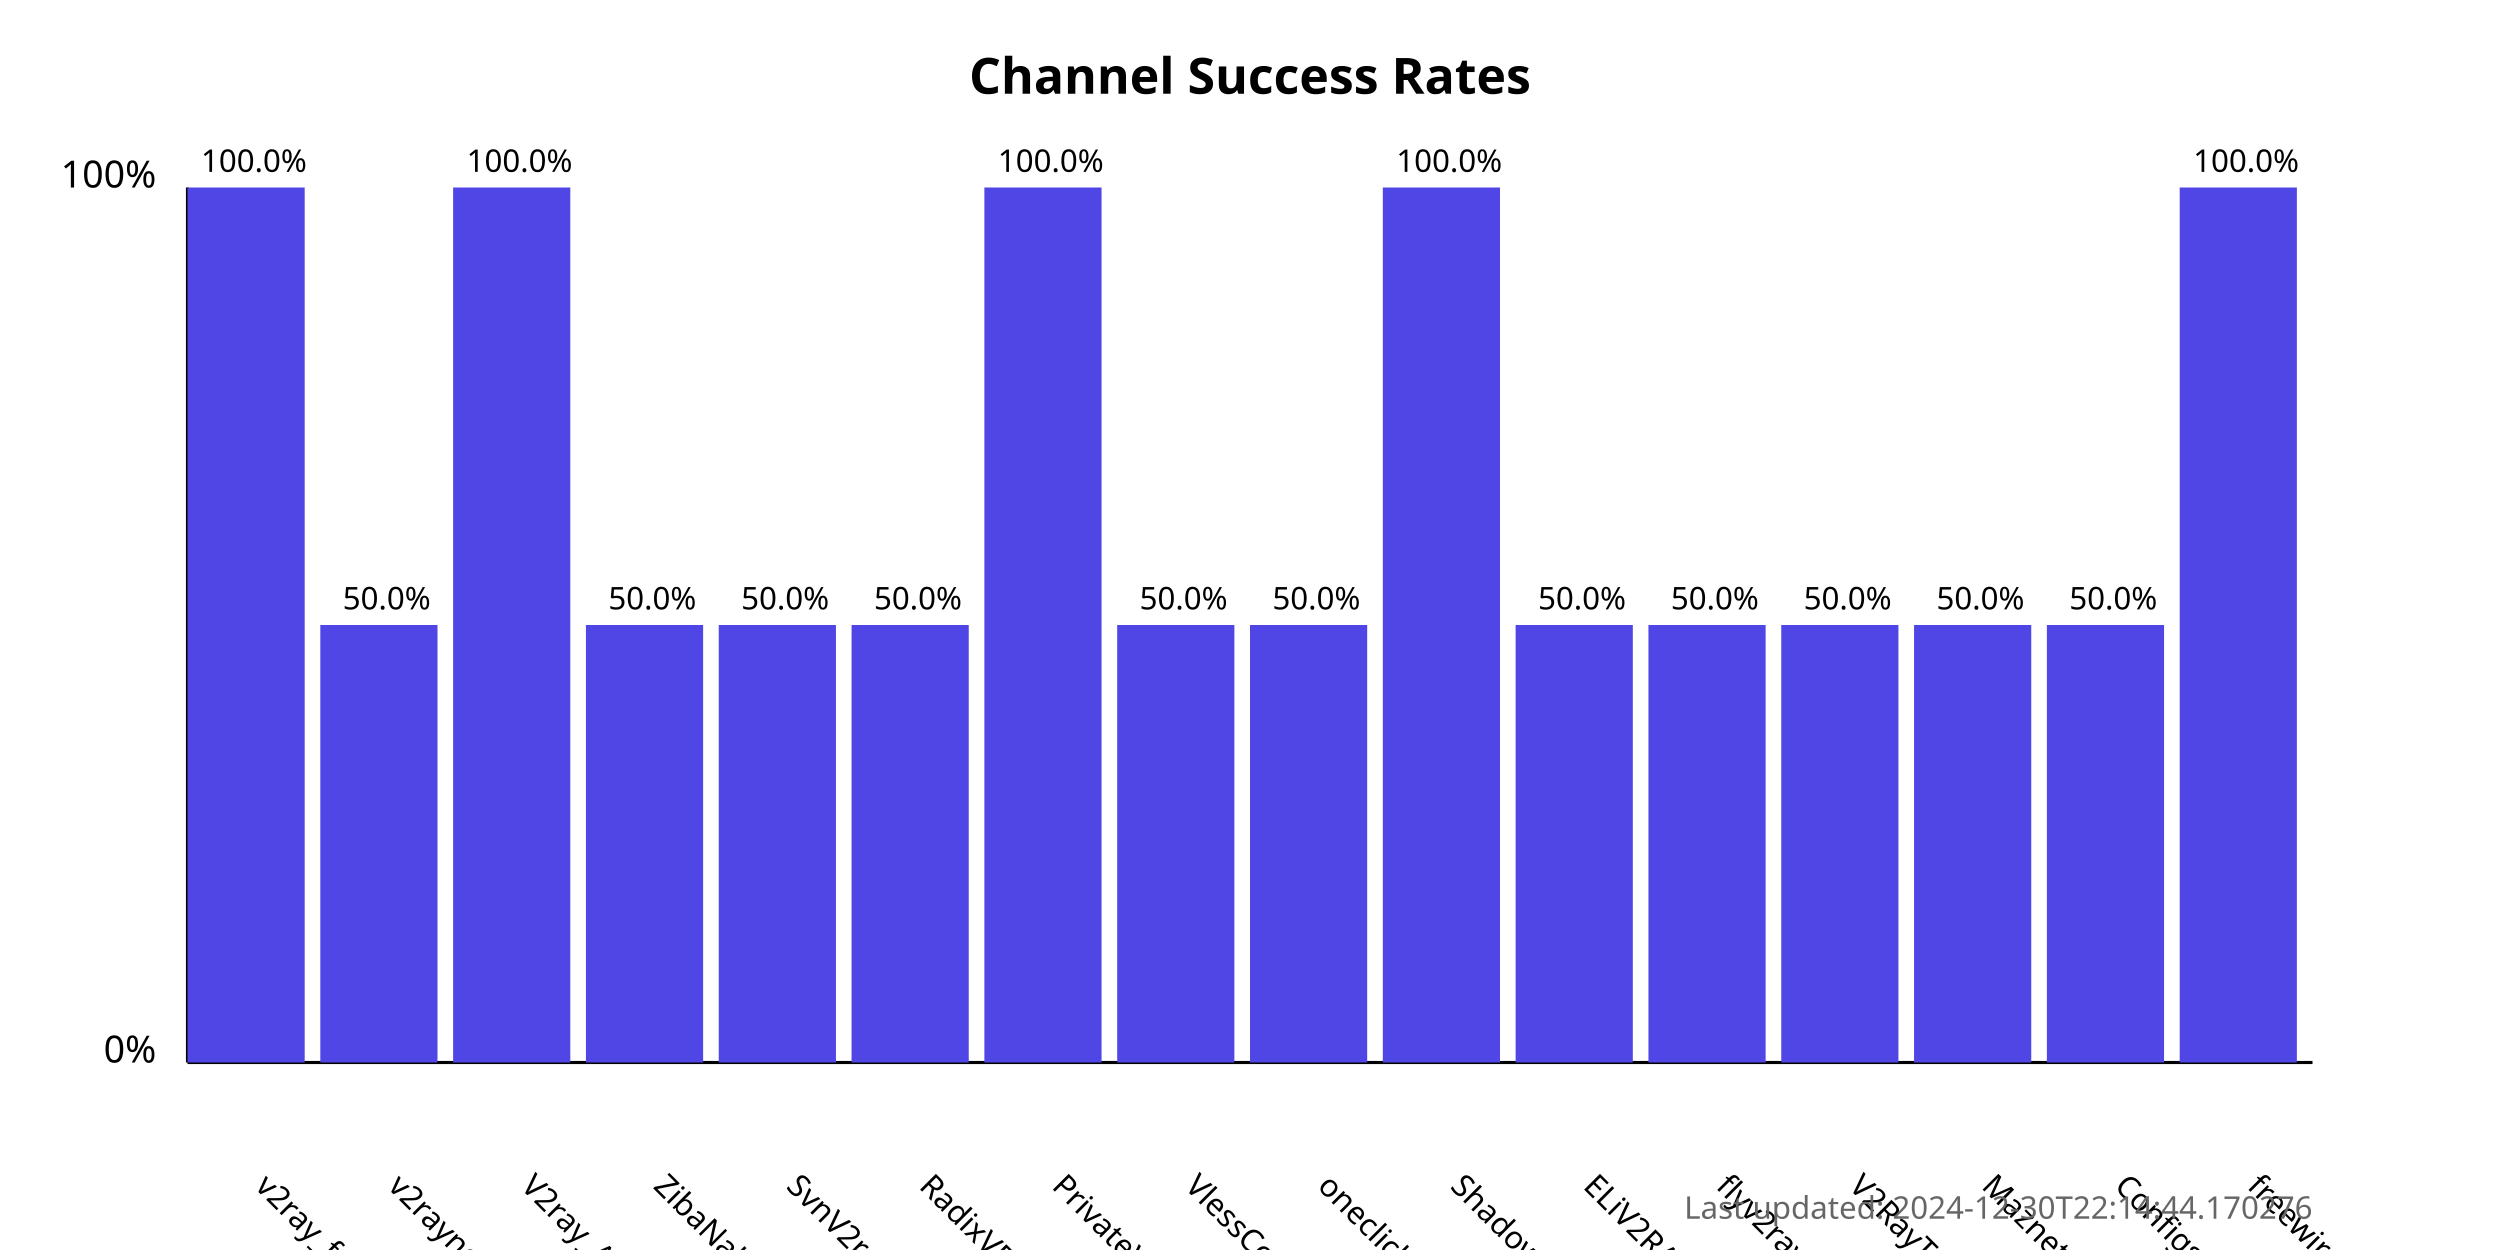
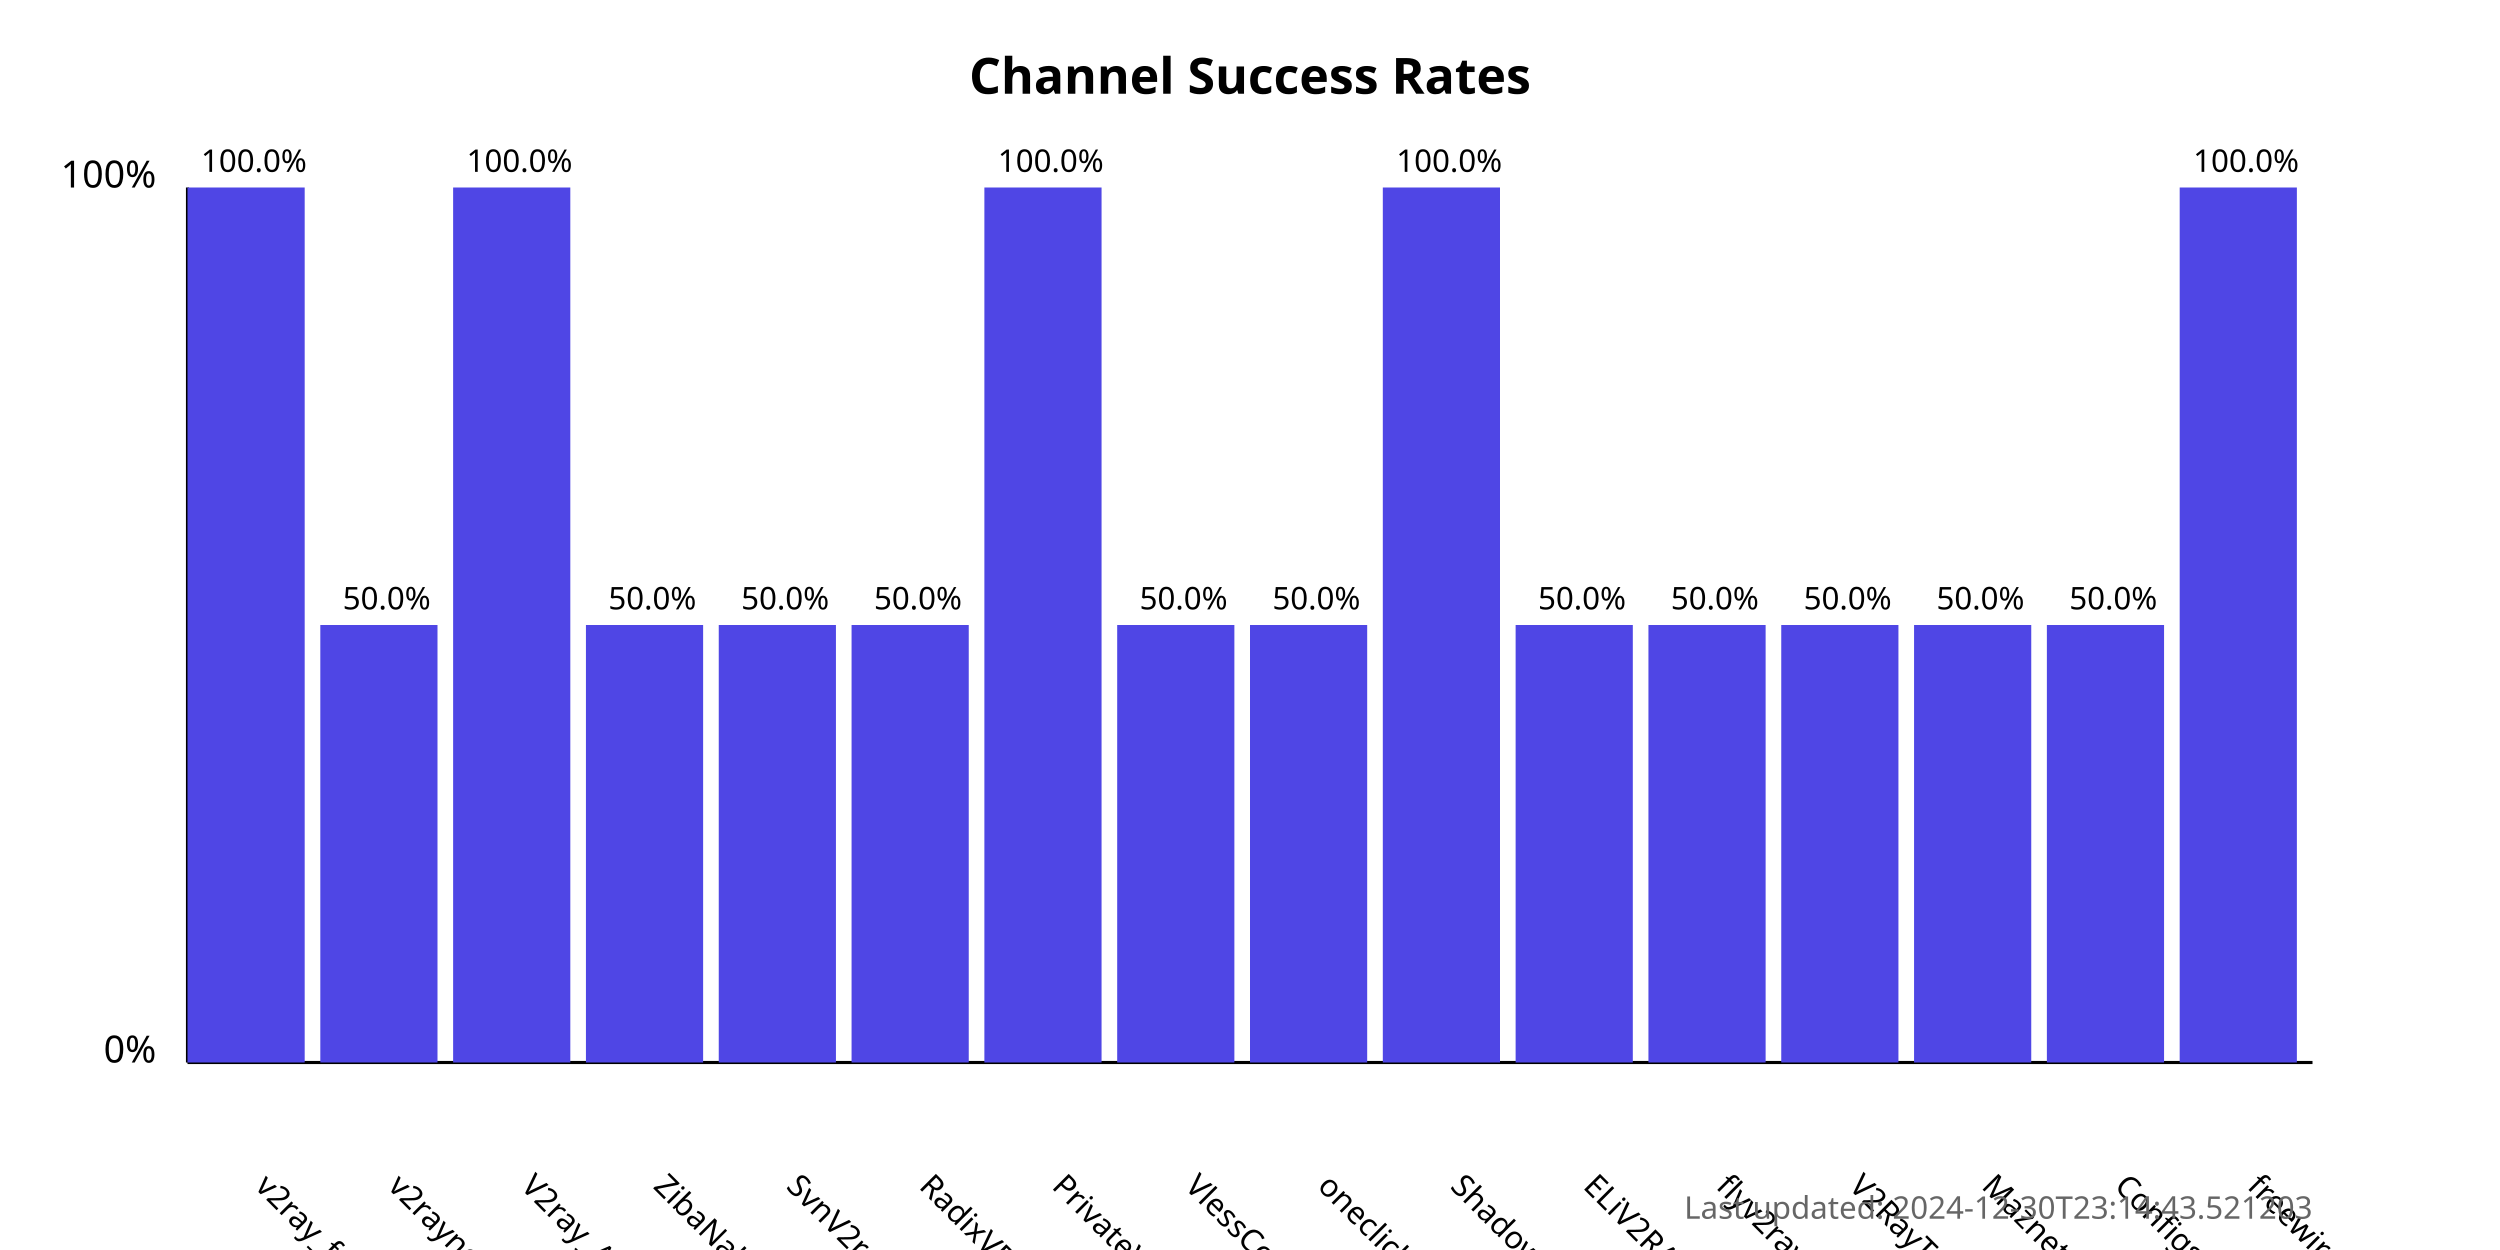
<svg xmlns="http://www.w3.org/2000/svg" width="800" height="400">
  <style>
            .chart-title { font: bold 16px sans-serif; }
            .axis-label { font: 12px sans-serif; }
            .tick-label { font: 10px sans-serif; }
            .bar { fill: #4f46e5; }
            .bar:hover { fill: #6366f1; }
            .timestamp { font: 10px sans-serif; fill: #666; }
        </style>
  <text x="400.0" y="30" text-anchor="middle" class="chart-title">
            Channel Success Rates
        </text>
  <line x1="60" y1="340" x2="60" y2="60" stroke="black" stroke-width="1" />
  <line x1="60" y1="340" x2="740" y2="340" stroke="black" stroke-width="1" />
  <text x="50" y="340" text-anchor="end" class="axis-label">0%</text>
  <text x="50" y="60" text-anchor="end" class="axis-label">100%</text>
  <g>
    <rect x="60" y="60.0" width="37.5" height="280.0" class="bar" />
    <text x="81.25" y="380" transform="rotate(45, 81.25, 380)" text-anchor="start" class="tick-label">
                v2ray_free_conf
            </text>
    <text x="81.25" y="55.0" text-anchor="middle" class="tick-label">
                100.0%
            </text>
  </g>
  <g>
    <rect x="102.5" y="200.0" width="37.5" height="140.0" class="bar" />
    <text x="123.75" y="380" transform="rotate(45, 123.75, 380)" text-anchor="start" class="tick-label">
                v2rayngvpn
            </text>
    <text x="123.75" y="195.0" text-anchor="middle" class="tick-label">
                50.0%
            </text>
  </g>
  <g>
    <rect x="145.0" y="60.0" width="37.5" height="280.0" class="bar" />
    <text x="166.25" y="380" transform="rotate(45, 166.25, 380)" text-anchor="start" class="tick-label">
                V2ray_Alpha
            </text>
    <text x="166.25" y="55.0" text-anchor="middle" class="tick-label">
                100.0%
            </text>
  </g>
  <g>
    <rect x="187.5" y="200.0" width="37.5" height="140.0" class="bar" />
    <text x="208.75" y="380" transform="rotate(45, 208.75, 380)" text-anchor="start" class="tick-label">
                ZibaNabz
            </text>
    <text x="208.75" y="195.0" text-anchor="middle" class="tick-label">
                50.0%
            </text>
  </g>
  <g>
    <rect x="230.0" y="200.0" width="37.5" height="140.0" class="bar" />
    <text x="251.25" y="380" transform="rotate(45, 251.25, 380)" text-anchor="start" class="tick-label">
                SvnV2ray
            </text>
    <text x="251.25" y="195.0" text-anchor="middle" class="tick-label">
                50.0%
            </text>
  </g>
  <g>
    <rect x="272.5" y="200.0" width="37.5" height="140.0" class="bar" />
    <text x="293.75" y="380" transform="rotate(45, 293.75, 380)" text-anchor="start" class="tick-label">
                RadixVPN
            </text>
    <text x="293.75" y="195.0" text-anchor="middle" class="tick-label">
                50.0%
            </text>
  </g>
  <g>
    <rect x="315.0" y="60.0" width="37.5" height="280.0" class="bar" />
    <text x="336.25" y="380" transform="rotate(45, 336.25, 380)" text-anchor="start" class="tick-label">
                PrivateVPNs
            </text>
    <text x="336.25" y="55.0" text-anchor="middle" class="tick-label">
                100.0%
            </text>
  </g>
  <g>
    <rect x="357.5" y="200.0" width="37.5" height="140.0" class="bar" />
    <text x="378.75" y="380" transform="rotate(45, 378.75, 380)" text-anchor="start" class="tick-label">
                VlessConfig
            </text>
    <text x="378.75" y="195.0" text-anchor="middle" class="tick-label">
                50.0%
            </text>
  </g>
  <g>
    <rect x="400.0" y="200.0" width="37.5" height="140.0" class="bar" />
    <text x="421.25" y="380" transform="rotate(45, 421.25, 380)" text-anchor="start" class="tick-label">
                oneclickvpnkeys
            </text>
    <text x="421.25" y="195.0" text-anchor="middle" class="tick-label">
                50.0%
            </text>
  </g>
  <g>
    <rect x="442.5" y="60.0" width="37.5" height="280.0" class="bar" />
    <text x="463.75" y="380" transform="rotate(45, 463.75, 380)" text-anchor="start" class="tick-label">
                ShadowProxy66
            </text>
    <text x="463.75" y="55.0" text-anchor="middle" class="tick-label">
                100.0%
            </text>
  </g>
  <g>
    <rect x="485.0" y="200.0" width="37.5" height="140.0" class="bar" />
    <text x="506.25" y="380" transform="rotate(45, 506.25, 380)" text-anchor="start" class="tick-label">
                ELiV2RAY
            </text>
    <text x="506.25" y="195.0" text-anchor="middle" class="tick-label">
                50.0%
            </text>
  </g>
  <g>
    <rect x="527.5" y="200.0" width="37.5" height="140.0" class="bar" />
    <text x="548.75" y="380" transform="rotate(45, 548.75, 380)" text-anchor="start" class="tick-label">
                flyv2ray
            </text>
    <text x="548.75" y="195.0" text-anchor="middle" class="tick-label">
                50.0%
            </text>
  </g>
  <g>
    <rect x="570.0" y="200.0" width="37.5" height="140.0" class="bar" />
    <text x="591.25" y="380" transform="rotate(45, 591.25, 380)" text-anchor="start" class="tick-label">
                V2RayTz
            </text>
    <text x="591.25" y="195.0" text-anchor="middle" class="tick-label">
                50.0%
            </text>
  </g>
  <g>
    <rect x="612.5" y="200.0" width="37.5" height="140.0" class="bar" />
    <text x="633.75" y="380" transform="rotate(45, 633.75, 380)" text-anchor="start" class="tick-label">
                Maznet
            </text>
    <text x="633.75" y="195.0" text-anchor="middle" class="tick-label">
                50.0%
            </text>
  </g>
  <g>
    <rect x="655.0" y="200.0" width="37.5" height="140.0" class="bar" />
    <text x="676.25" y="380" transform="rotate(45, 676.25, 380)" text-anchor="start" class="tick-label">
                ConfigsHUB
            </text>
    <text x="676.25" y="195.0" text-anchor="middle" class="tick-label">
                50.0%
            </text>
  </g>
  <g>
    <rect x="697.5" y="60.0" width="37.5" height="280.0" class="bar" />
    <text x="718.75" y="380" transform="rotate(45, 718.75, 380)" text-anchor="start" class="tick-label">
                freewireguard
            </text>
    <text x="718.75" y="55.0" text-anchor="middle" class="tick-label">
                100.0%
            </text>
  </g>
  <text x="740" y="390" text-anchor="end" class="timestamp">
-             Last updated: 2024-12-30T22:14:44.170276
+             Last updated: 2024-12-30T23:14:43.521203
        </text>
</svg>
